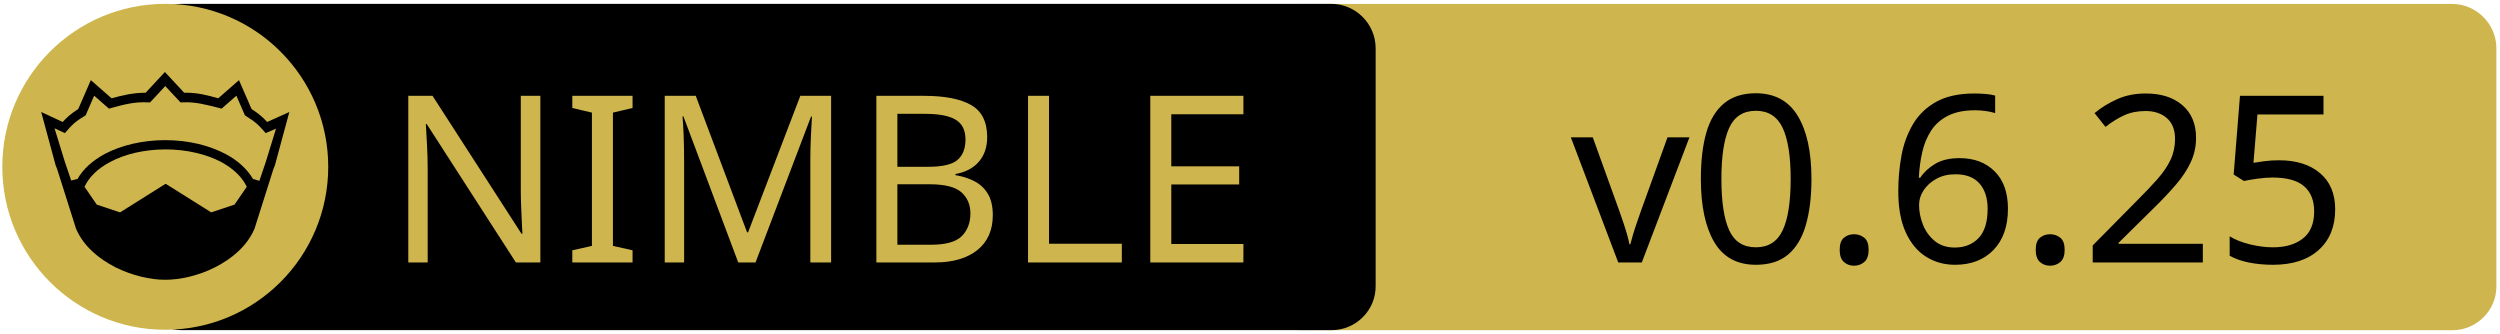
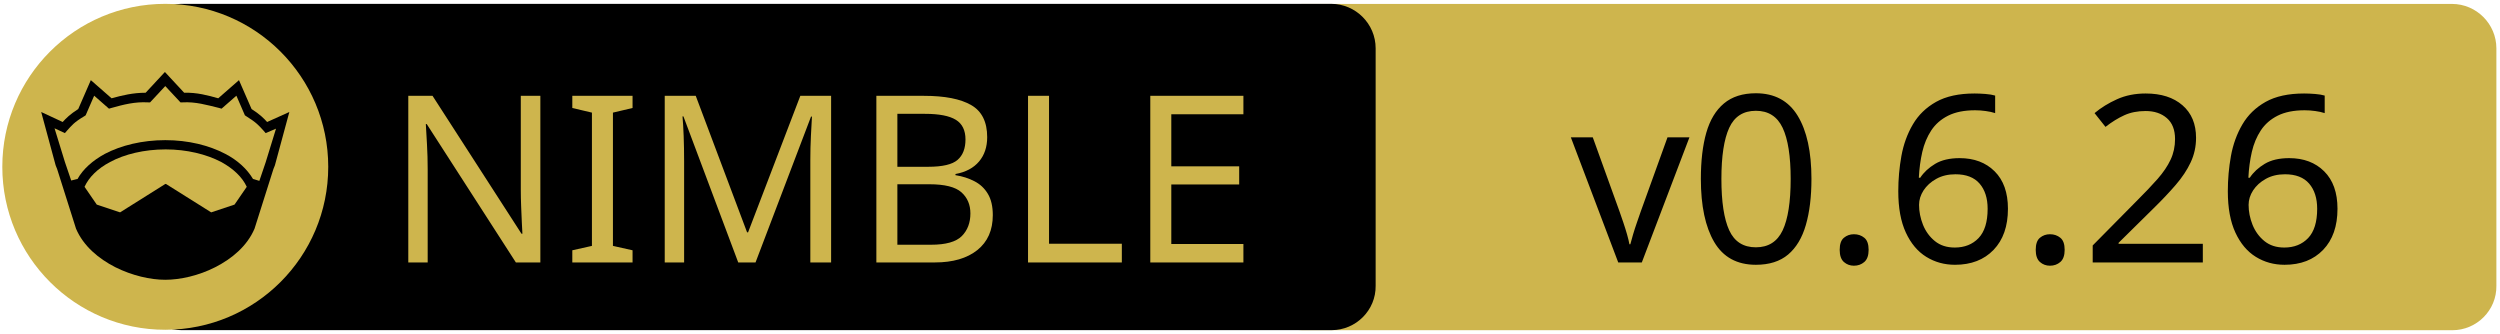
<svg xmlns="http://www.w3.org/2000/svg" xmlns:xlink="http://www.w3.org/1999/xlink" width="675" height="90" xml:space="preserve" version="1.1">
  <a xlink:href="https://github.com/zendbit/katalis">
    <g>
      <path fill="#CEB54D" id="svg_15" d="m662.123,89.159l-310.5,0c-6.6,0 -12,-5.4 -12,-12l0,-64.1c0,-6.6 5.4,-12 12,-12l310.4,0c6.6,0 12,5.4 12,12l0,64.1c0.1,6.6 -5.3,12 -11.9,12z" />
      <path id="svg_1" d="m359.524,89.139l-310.5,0c-6.6,0 -12,-5.4 -12,-12l0,-64.1c0,-6.6 5.4,-12 12,-12l310.4,0c6.6,0 12,5.4 12,12l0,64.1c0.1,6.6 -5.3,12 -11.9,12z" />
      <rect id="svg_2" fill="none" height="45.9" width="315.3" class="st0" y="24.539" x="60.224" />
      <circle id="svg_4" fill="#CEB54D" r="44" cy="45.039" cx="44.624" class="st1" />
      <g id="XMLID_4_">
        <path id="svg_5" d="m78.124,30.239l-3.9,14.4l-0.4,1l-5.1,16.1c0,0 0,0 0,0c-2,4.7 -6.1,8.1 -10.6,10.4c-4.5,2.3 -9.5,3.4 -13.5,3.4c-4,0 -8.9,-1.1 -13.5,-3.4c-4.5,-2.3 -8.6,-5.7 -10.6,-10.4c0,0 0,0 0,0l-5.1,-16.1l-0.4,-1l-3.9,-14.4l5.8,2.7c0.9,-1 2,-2.1 4.2,-3.5l3.4,-7.8l5.6,4.9c2.9,-0.8 5.8,-1.5 9.2,-1.5l5.2,-5.6l5.2,5.6c3.4,-0.1 6.4,0.7 9.2,1.5l5.6,-4.9l3.4,7.8c2.2,1.4 3.3,2.5 4.2,3.5l6,-2.7z" />
        <g id="XMLID_6_">
          <g id="svg_6">
            <path id="svg_7" fill="#CEB54D" d="m66.624,50.439l-3.3,4.8l-6.3,2.1l-12.1,-7.6c-0.1,-0.1 -0.3,-0.1 -0.4,0l-12.1,7.6l-6.3,-2.1l-3.3,-4.8c1.2,-2.6 3.5,-4.9 6.9,-6.7c3.9,-2.1 9.2,-3.4 15,-3.4c5.7,0 11,1.3 15,3.4c3.3,1.8 5.7,4.1 6.9,6.7z" class="st1" />
          </g>
          <g id="svg_8" />
        </g>
        <g id="XMLID_5_">
          <g id="svg_9">
            <path id="svg_10" fill="#CEB54D" d="m74.524,34.739l-2.8,9.1l-1.7,5l-1.6,-0.5c0,0 -0.1,0 -0.1,0c-1.6,-2.7 -4.2,-5.1 -7.5,-6.8c-4.4,-2.3 -10,-3.7 -16.2,-3.7c-6.2,0 -11.9,1.4 -16.3,3.7c-3.3,1.8 -5.9,4.1 -7.4,6.8c0,0 -0.1,0 -0.1,0l-1.6,0.4l-1.7,-5l-2.8,-9.1l2.8,1.3l0.6,-0.7c1.2,-1.3 1.8,-2.2 4.7,-3.9l0.3,-0.2l2.3,-5.3l4,3.5l0.7,-0.2c3.2,-0.9 6.3,-1.7 9.8,-1.5l0.6,0l4.1,-4.4l4.1,4.4l0.6,0c3.5,-0.2 6.5,0.7 9.8,1.5l0.7,0.2l4,-3.5l2.3,5.3l0.3,0.2c2.9,1.8 3.5,2.6 4.7,3.9l0.6,0.7l2.8,-1.2z" class="st1" />
          </g>
          <g id="svg_11" />
        </g>
      </g>
      <text x="-442" y="-350.021" id="svg_16" font-size="63px" font-family="'PT Sans Caption', 'Tahoma', 'Helvetica Neue Medium', 'PT Sans', sans-serif" fill="#CEB54D" class="st1 st2 st3" transform="matrix(1 0 0 1 546.13 420.879)">NIMBLE</text>
-       <text x="-122.0" y="-350.012" id="svg_17" font-size="63.012px" font-family="'PT Sans Caption', 'Tahoma', 'Helvetica Neue Medium', 'PT Sans', sans-serif" fill="#000000" class="st1 st2 st3" transform="matrix(1 0 0 1 546.13 420.879)">v0.6.25</text>
+       <text x="-122.0" y="-350.012" id="svg_17" font-size="63.012px" font-family="'PT Sans Caption', 'Tahoma', 'Helvetica Neue Medium', 'PT Sans', sans-serif" fill="#000000" class="st1 st2 st3" transform="matrix(1 0 0 1 546.13 420.879)">v0.6.26</text>
    </g>
  </a>
</svg>
